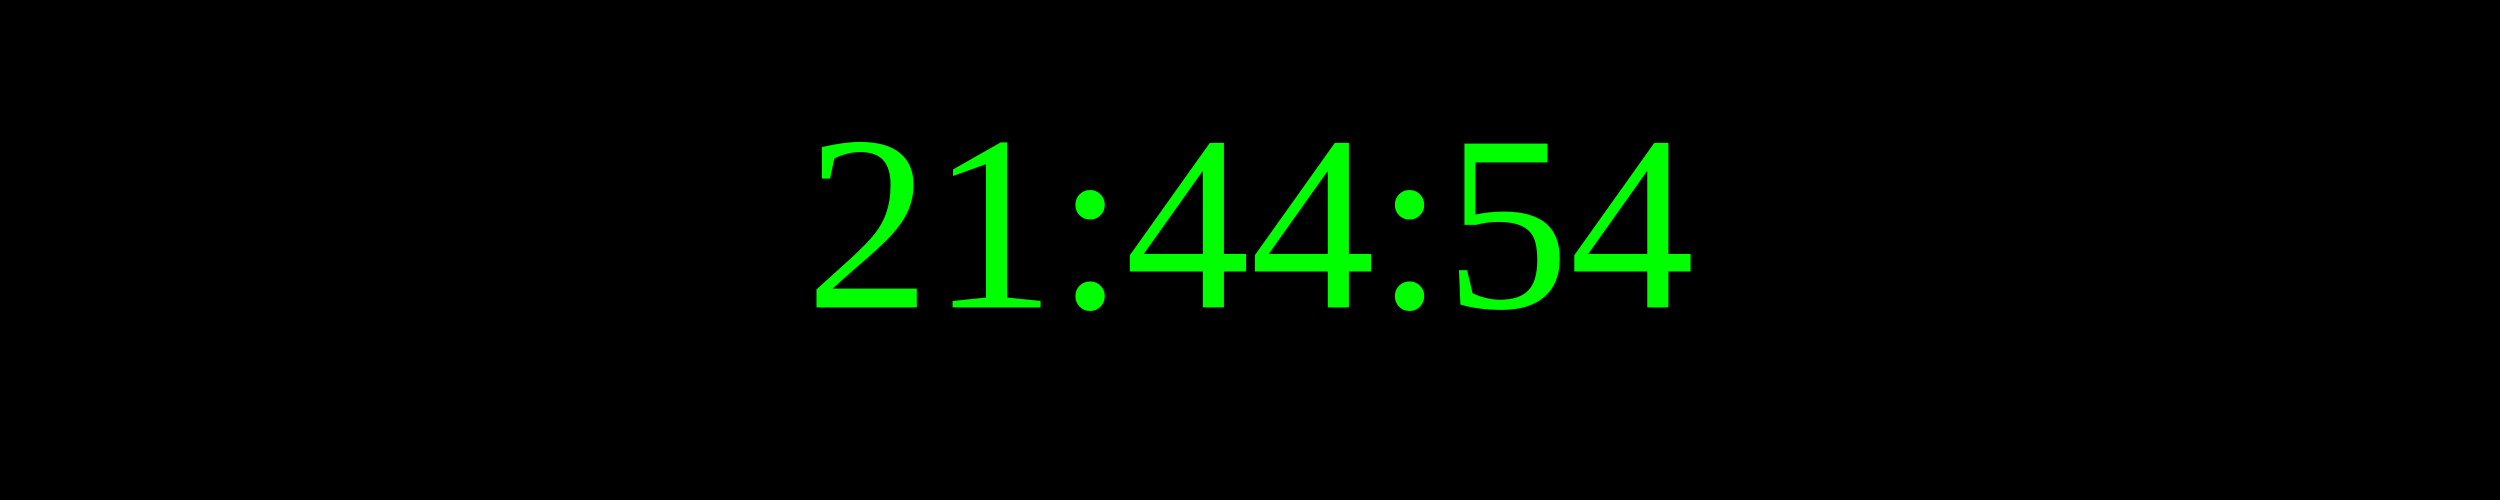
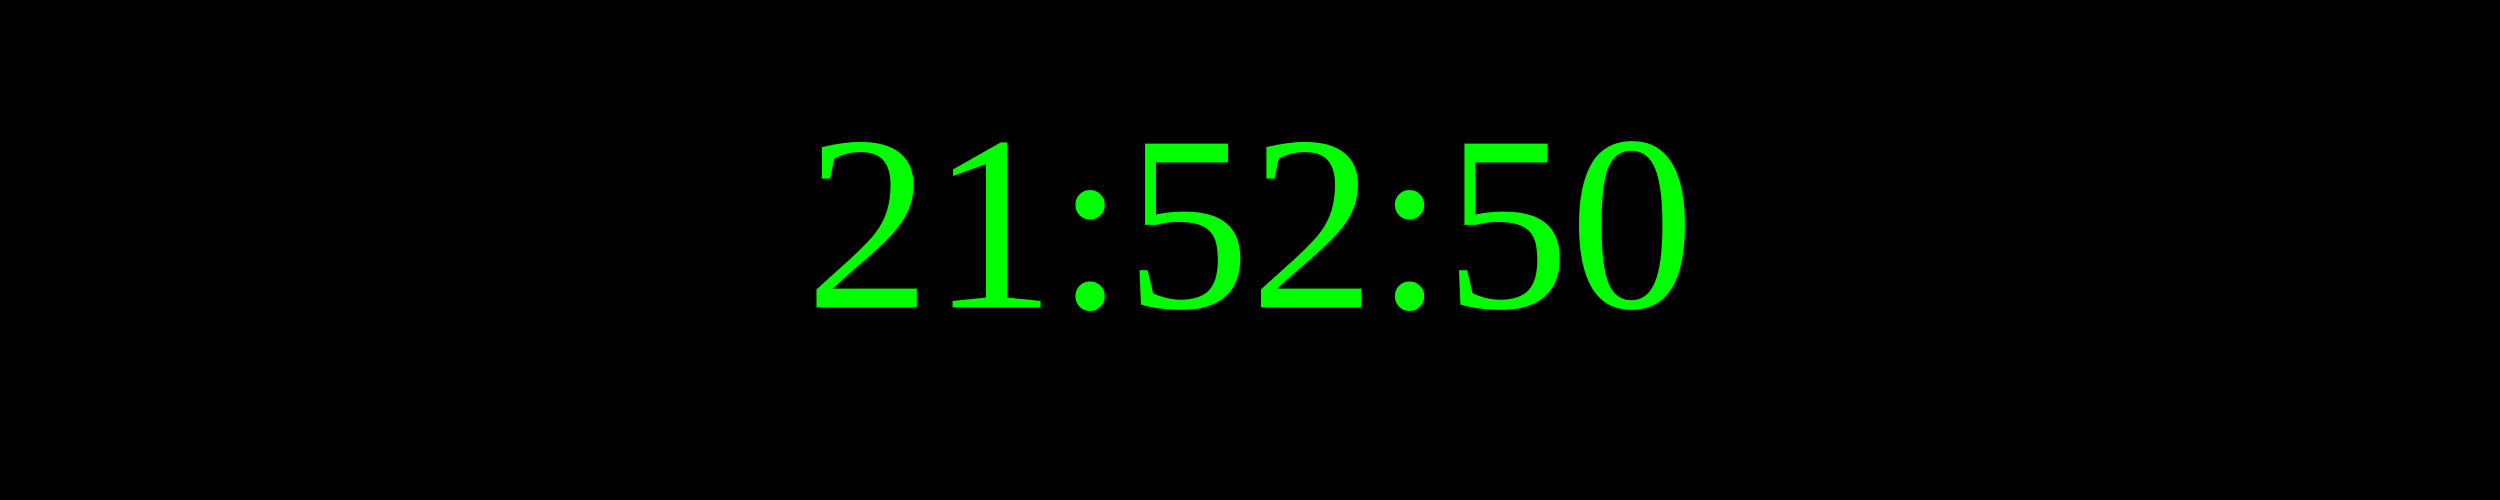
<svg xmlns="http://www.w3.org/2000/svg" width="250" height="50">
  <rect width="100%" height="100%" fill="black" />
  <text x="50%" y="50%" font-size="25" fill="lime" text-anchor="middle" dominant-baseline="middle">
- 21:44:54
+ 21:52:50
</text>
</svg>
